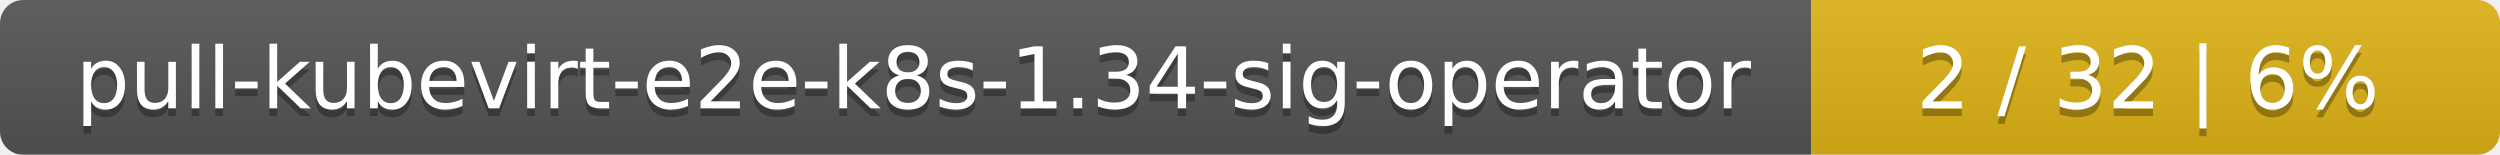
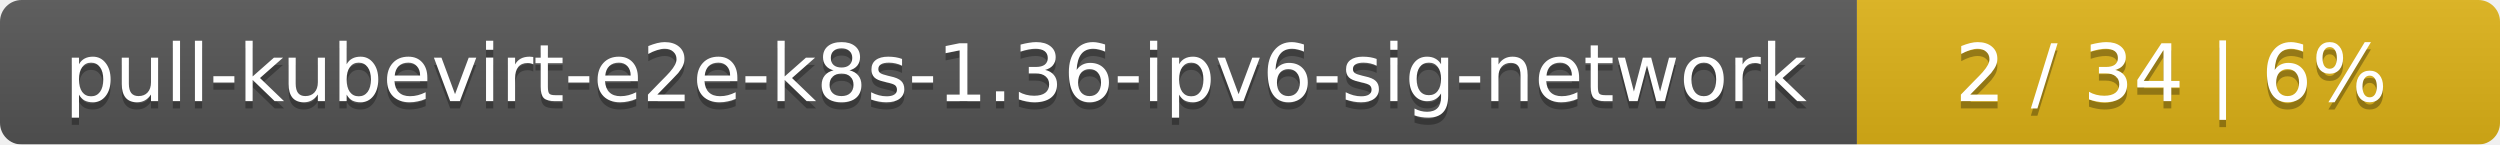
- <svg xmlns="http://www.w3.org/2000/svg" width="323" height="20">
+ <svg xmlns="http://www.w3.org/2000/svg" width="346" height="20">
  <linearGradient id="smooth" x2="0" y2="100%">
    <stop offset="0" stop-color="#bbb" stop-opacity=".1" />
    <stop offset="1" stop-opacity=".1" />
  </linearGradient>
  <mask id="round">
-     <rect width="323" height="20" rx="3" fill="#fff" />
+     <rect width="346" height="20" rx="3" fill="#fff" />
  </mask>
  <g mask="url(#round)">
-     <rect width="234" height="20" fill="#555" />
-     <rect x="234" width="89" height="20" fill="#dfb317" />
-     <rect width="323" height="20" fill="url(#smooth)" />
+     <rect width="257" height="20" fill="#555" />
+     <rect x="257" width="89" height="20" fill="#dfb317" />
+     <rect width="346" height="20" fill="url(#smooth)" />
  </g>
  <g fill="#fff" text-anchor="middle" font-family="DejaVu Sans,Verdana,Geneva,sans-serif" font-size="11">
-     <text x="118" y="15" fill="#010101" fill-opacity=".3">pull-kubevirt-e2e-k8s-1.34-sig-operator</text>
-     <text x="118" y="14">pull-kubevirt-e2e-k8s-1.34-sig-operator</text>
-     <text x="277.5" y="15" fill="#010101" fill-opacity=".3">2 / 32    |    6%</text>
-     <text x="277.5" y="14">2 / 32    |    6%</text>
+     <text x="129.5" y="15" fill="#010101" fill-opacity=".3">pull-kubevirt-e2e-k8s-1.36-ipv6-sig-network</text>
+     <text x="129.5" y="14">pull-kubevirt-e2e-k8s-1.36-ipv6-sig-network</text>
+     <text x="300.5" y="15" fill="#010101" fill-opacity=".3">2 / 34    |    6%</text>
+     <text x="300.5" y="14">2 / 34    |    6%</text>
  </g>
</svg>
